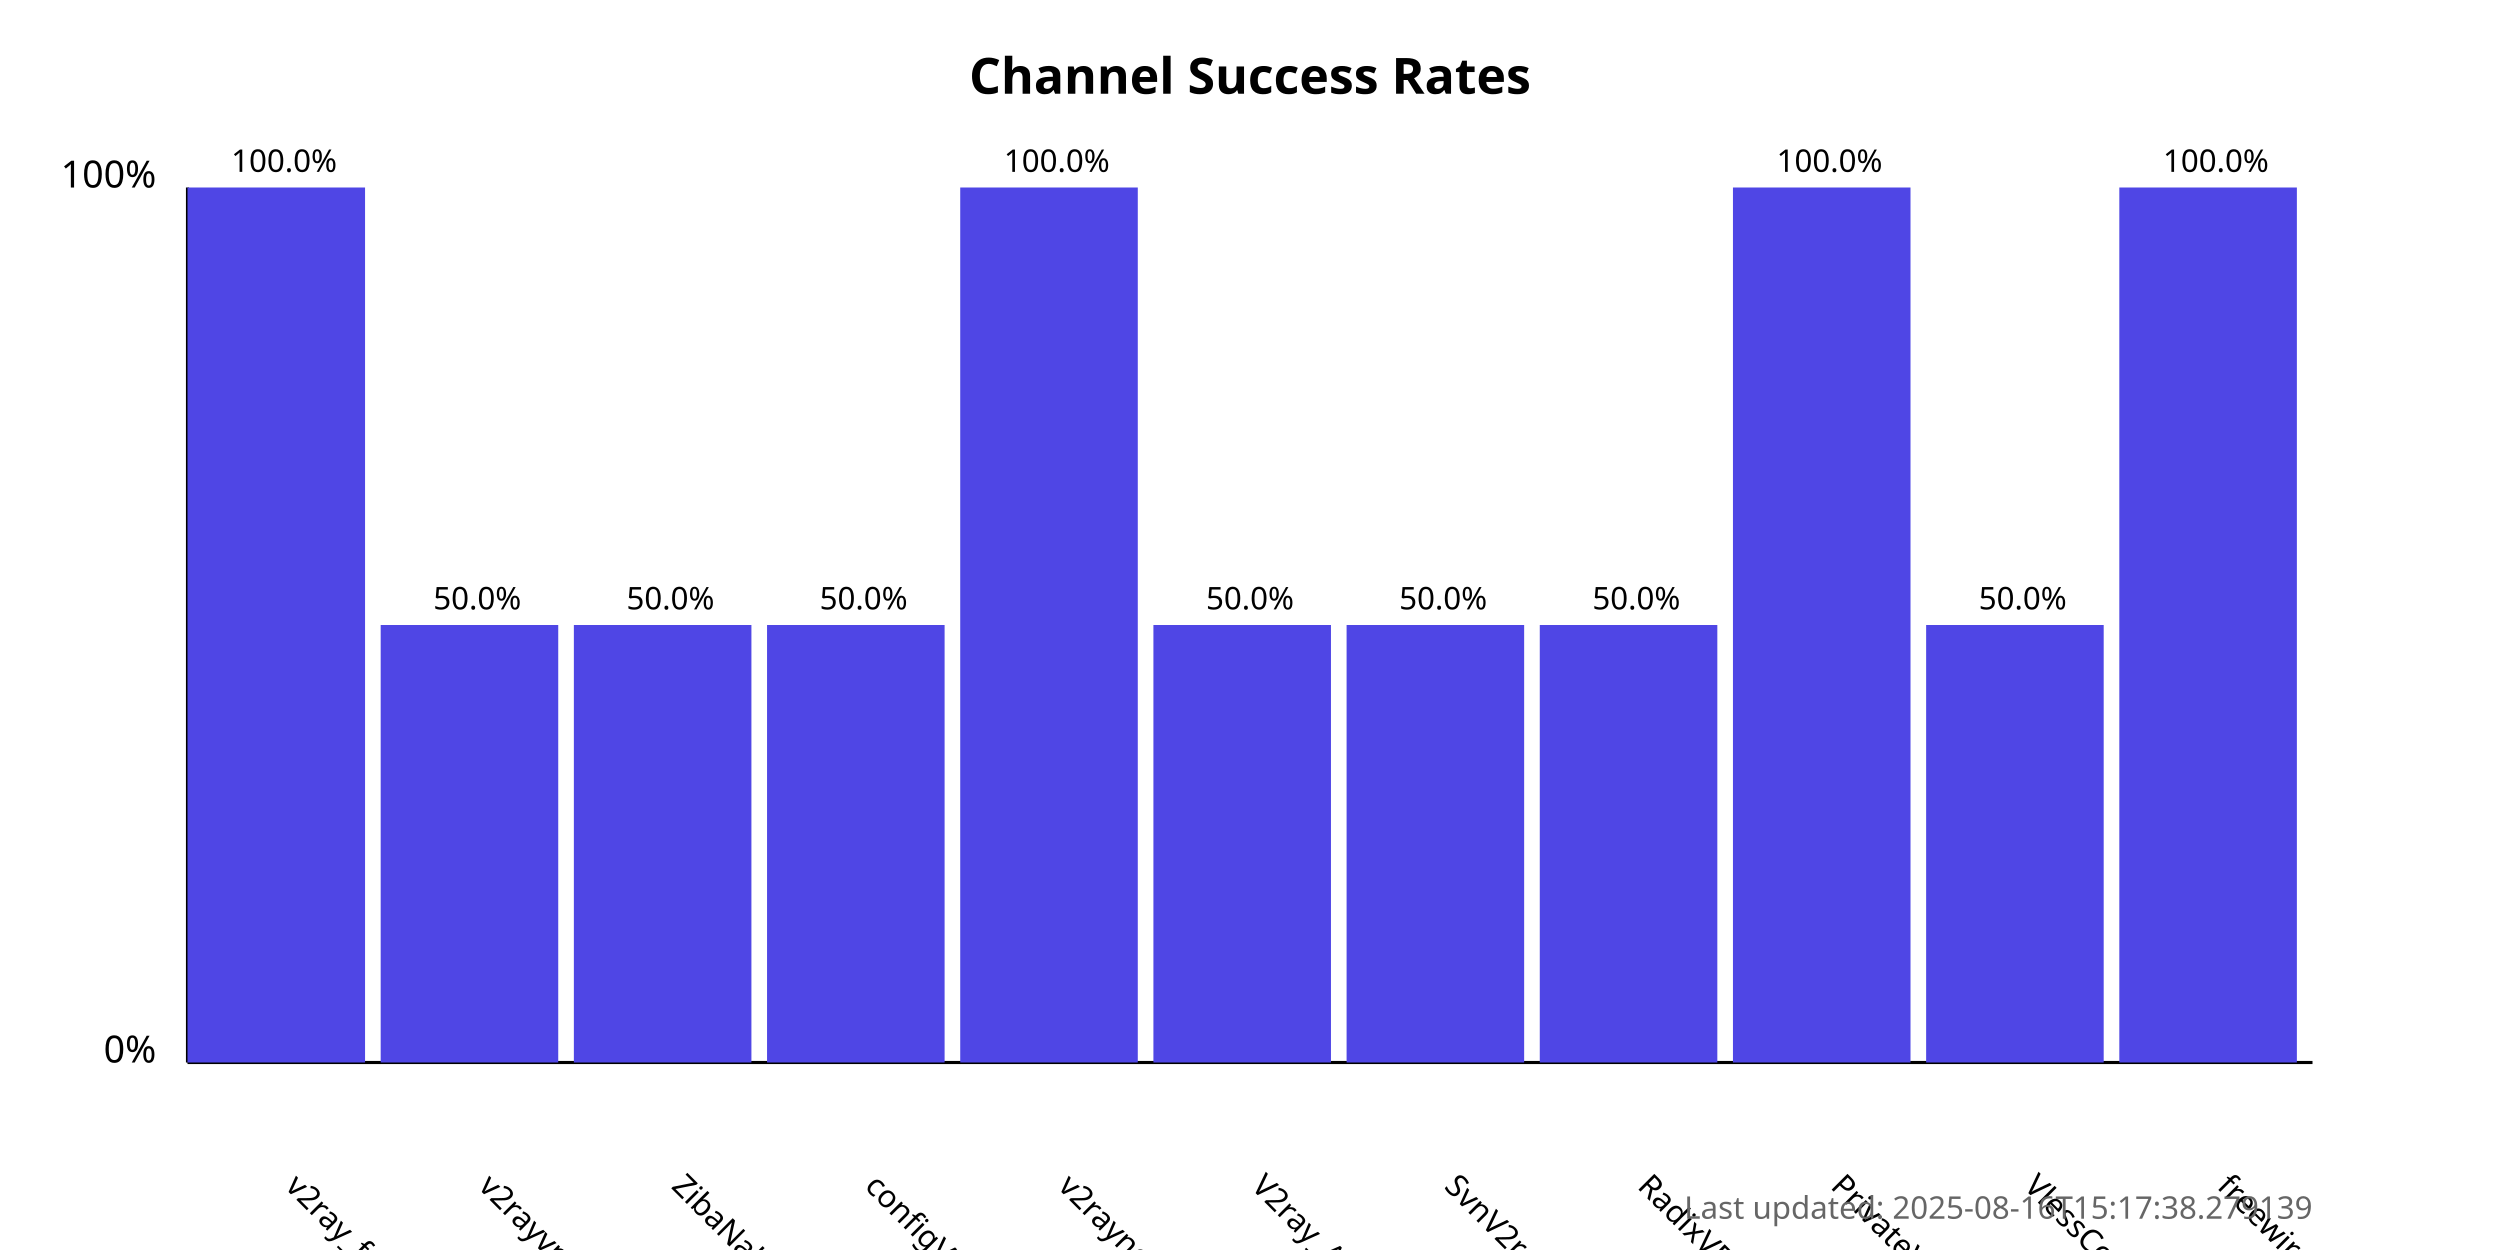
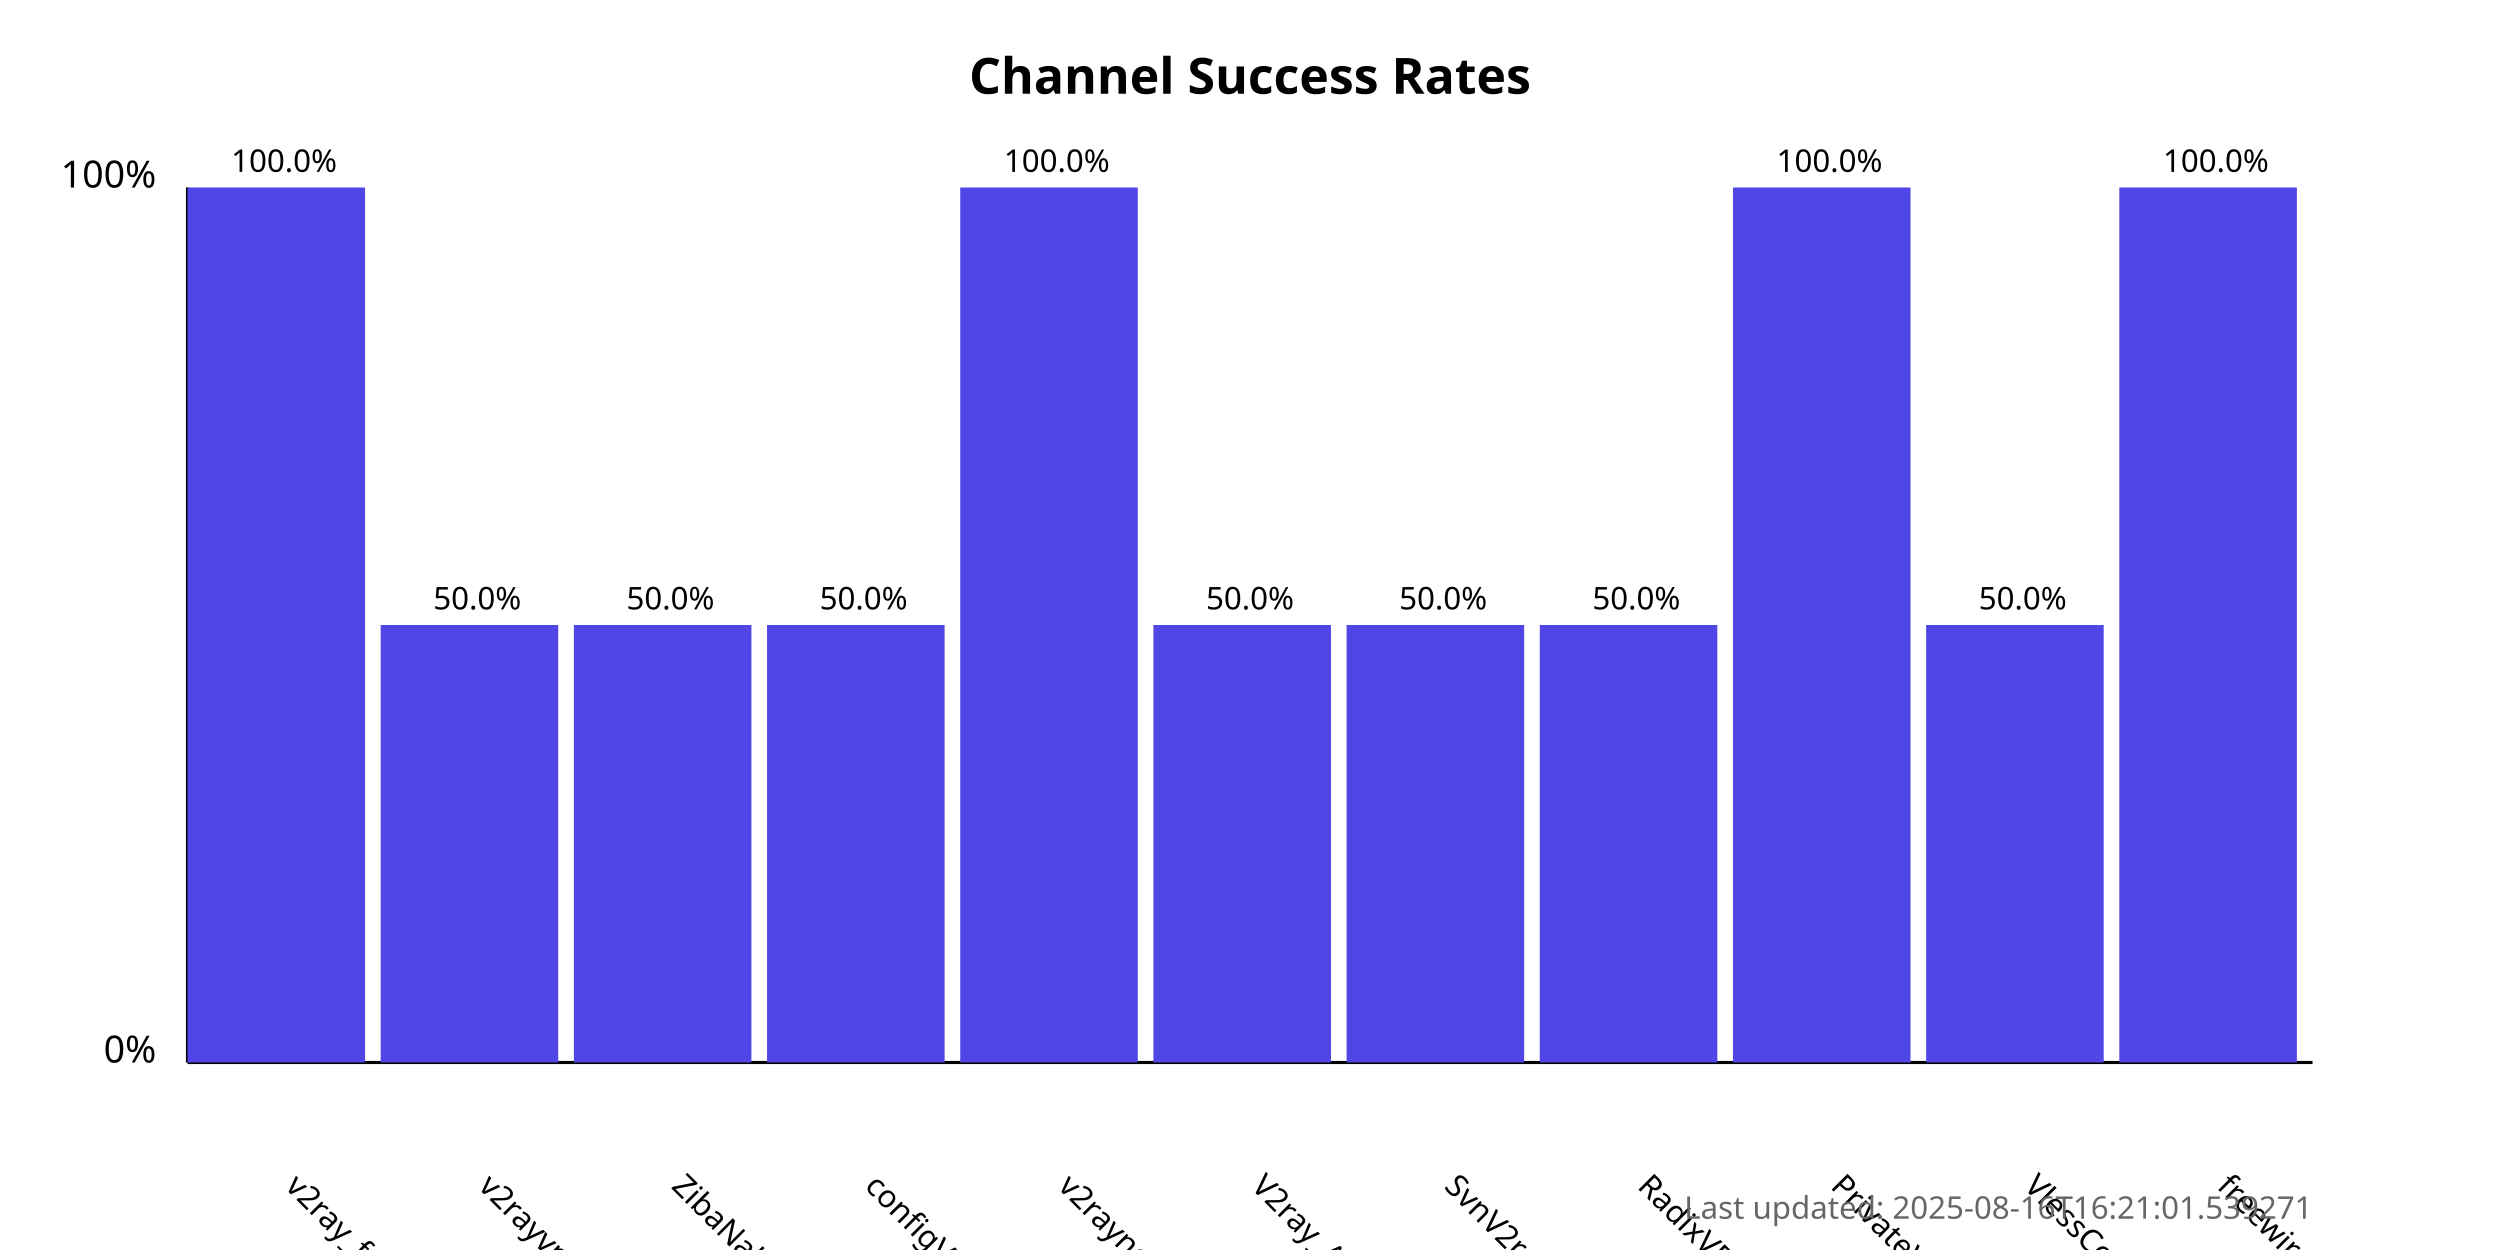
<svg xmlns="http://www.w3.org/2000/svg" width="800" height="400">
  <style>
            .chart-title { font: bold 16px sans-serif; }
            .axis-label { font: 12px sans-serif; }
            .tick-label { font: 10px sans-serif; }
            .bar { fill: #4f46e5; }
            .bar:hover { fill: #6366f1; }
            .timestamp { font: 10px sans-serif; fill: #666; }
        </style>
  <text x="400.0" y="30" text-anchor="middle" class="chart-title">
            Channel Success Rates
        </text>
  <line x1="60" y1="340" x2="60" y2="60" stroke="black" stroke-width="1" />
  <line x1="60" y1="340" x2="740" y2="340" stroke="black" stroke-width="1" />
  <text x="50" y="340" text-anchor="end" class="axis-label">0%</text>
  <text x="50" y="60" text-anchor="end" class="axis-label">100%</text>
  <g>
    <rect x="60" y="60.0" width="56.818" height="280.0" class="bar" />
    <text x="90.909" y="380" transform="rotate(45, 90.90909, 380)" text-anchor="start" class="tick-label">
                v2ray_free_conf
            </text>
    <text x="90.909" y="55.0" text-anchor="middle" class="tick-label">
                100.0%
            </text>
  </g>
  <g>
    <rect x="121.818" y="200.0" width="56.818" height="140.0" class="bar" />
    <text x="152.727" y="380" transform="rotate(45, 152.7273, 380)" text-anchor="start" class="tick-label">
                v2rayvpno
            </text>
    <text x="152.727" y="195.0" text-anchor="middle" class="tick-label">
                50.0%
            </text>
  </g>
  <g>
    <rect x="183.636" y="200.0" width="56.818" height="140.0" class="bar" />
    <text x="214.545" y="380" transform="rotate(45, 214.5455, 380)" text-anchor="start" class="tick-label">
                ZibaNabz
            </text>
    <text x="214.545" y="195.0" text-anchor="middle" class="tick-label">
                50.0%
            </text>
  </g>
  <g>
    <rect x="245.455" y="200.0" width="56.818" height="140.0" class="bar" />
    <text x="276.364" y="380" transform="rotate(45, 276.3636, 380)" text-anchor="start" class="tick-label">
                configV2rayForFree
            </text>
    <text x="276.364" y="195.0" text-anchor="middle" class="tick-label">
                50.0%
            </text>
  </g>
  <g>
    <rect x="307.273" y="60.0" width="56.818" height="280.0" class="bar" />
    <text x="338.182" y="380" transform="rotate(45, 338.1818, 380)" text-anchor="start" class="tick-label">
                v2rayngvpn
            </text>
    <text x="338.182" y="55.0" text-anchor="middle" class="tick-label">
                100.0%
            </text>
  </g>
  <g>
    <rect x="369.091" y="200.0" width="56.818" height="140.0" class="bar" />
    <text x="400.0" y="380" transform="rotate(45, 400.0, 380)" text-anchor="start" class="tick-label">
                V2ray_Alpha
            </text>
    <text x="400.0" y="195.0" text-anchor="middle" class="tick-label">
                50.0%
            </text>
  </g>
  <g>
    <rect x="430.909" y="200.0" width="56.818" height="140.0" class="bar" />
    <text x="461.818" y="380" transform="rotate(45, 461.8182, 380)" text-anchor="start" class="tick-label">
                SvnV2ray
            </text>
    <text x="461.818" y="195.0" text-anchor="middle" class="tick-label">
                50.0%
            </text>
  </g>
  <g>
    <rect x="492.727" y="200.0" width="56.818" height="140.0" class="bar" />
    <text x="523.636" y="380" transform="rotate(45, 523.6364, 380)" text-anchor="start" class="tick-label">
                RadixVPN
            </text>
    <text x="523.636" y="195.0" text-anchor="middle" class="tick-label">
                50.0%
            </text>
  </g>
  <g>
    <rect x="554.545" y="60.0" width="56.818" height="280.0" class="bar" />
    <text x="585.455" y="380" transform="rotate(45, 585.4545, 380)" text-anchor="start" class="tick-label">
                PrivateVPNs
            </text>
    <text x="585.455" y="55.0" text-anchor="middle" class="tick-label">
                100.0%
            </text>
  </g>
  <g>
    <rect x="616.364" y="200.0" width="56.818" height="140.0" class="bar" />
    <text x="647.273" y="380" transform="rotate(45, 647.2727, 380)" text-anchor="start" class="tick-label">
                VlessConfig
            </text>
    <text x="647.273" y="195.0" text-anchor="middle" class="tick-label">
                50.0%
            </text>
  </g>
  <g>
    <rect x="678.182" y="60.0" width="56.818" height="280.0" class="bar" />
    <text x="709.091" y="380" transform="rotate(45, 709.0909, 380)" text-anchor="start" class="tick-label">
                freewireguard
            </text>
    <text x="709.091" y="55.0" text-anchor="middle" class="tick-label">
                100.0%
            </text>
  </g>
  <text x="740" y="390" text-anchor="end" class="timestamp">
-             Last updated: 2025-08-16T15:17:38.279139
+             Last updated: 2025-08-16T16:21:01.539271
        </text>
</svg>
